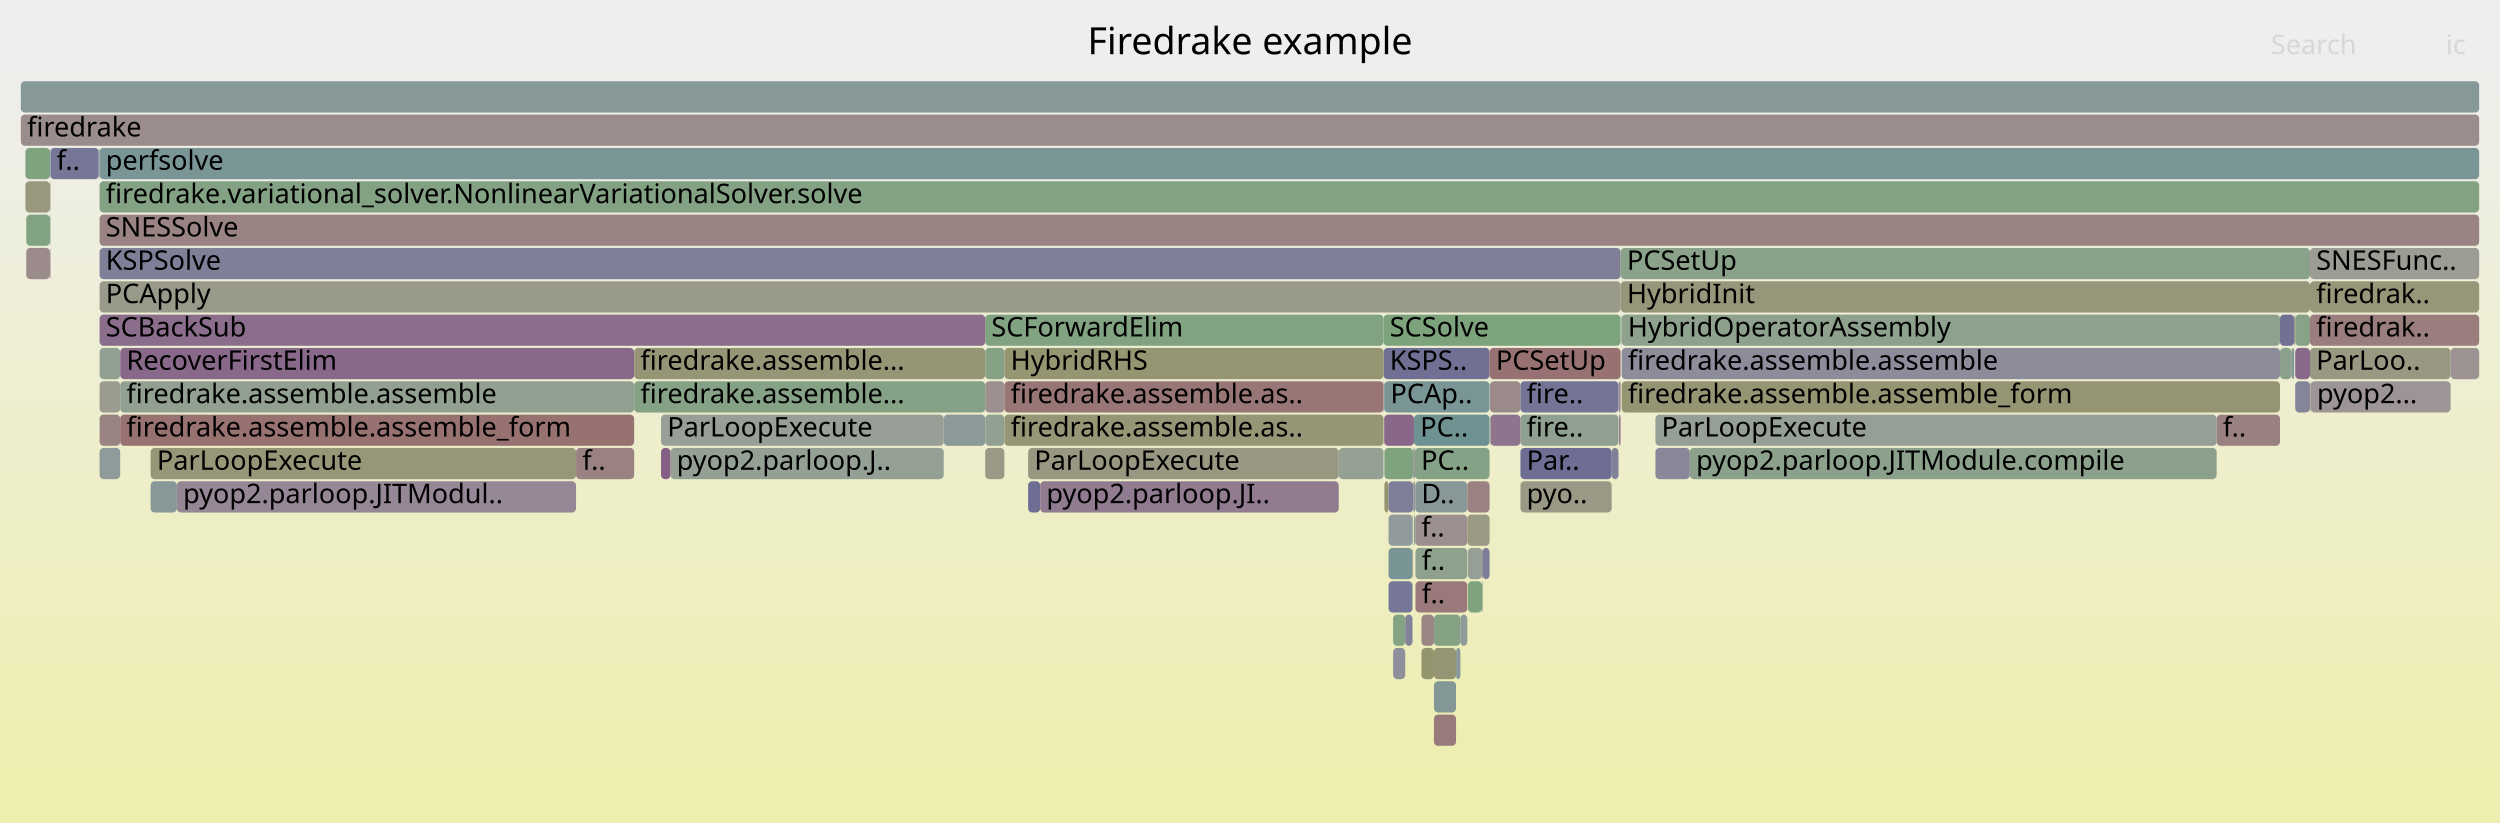
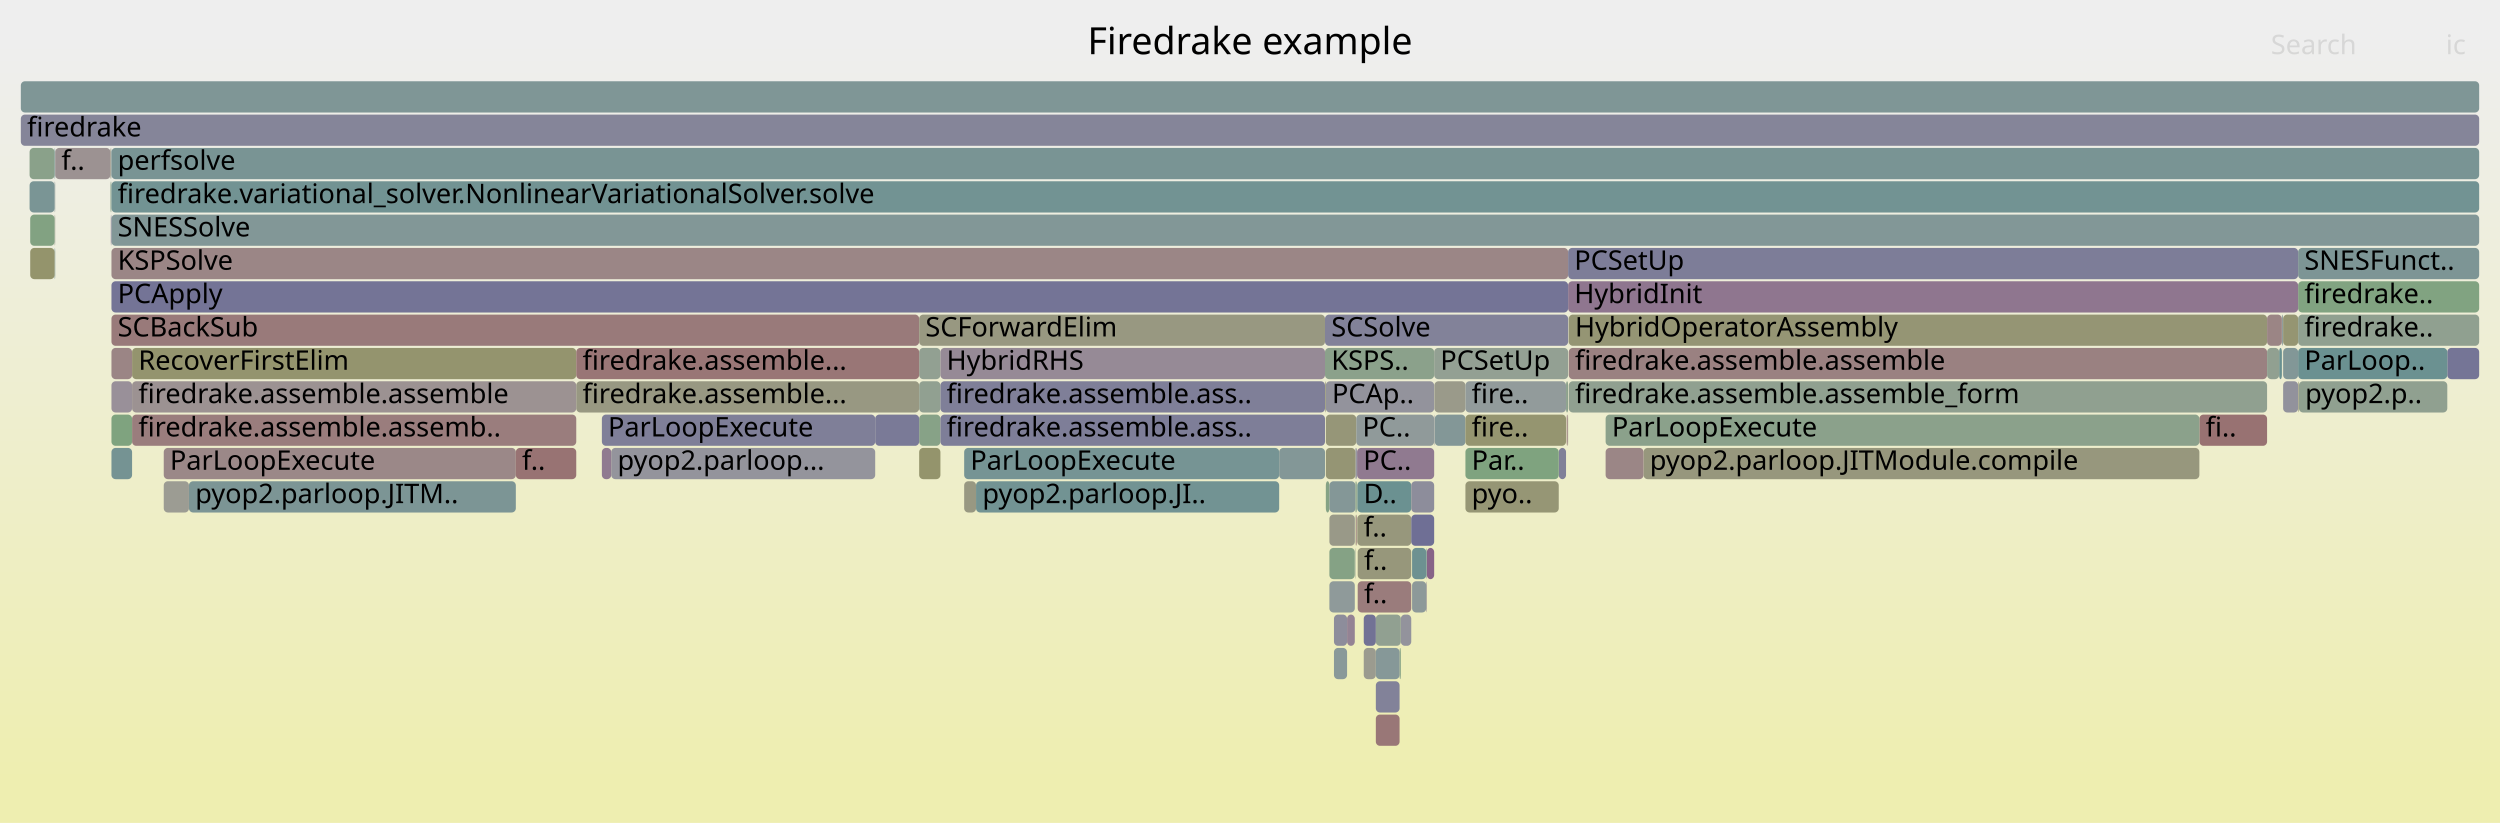
<svg xmlns="http://www.w3.org/2000/svg" version="1.1" width="1200" height="395" viewBox="0 0 1200 395">
  <defs>
    <linearGradient id="background" y1="0" y2="1" x1="0" x2="0">
      <stop stop-color="#eeeeee" offset="5%" />
      <stop stop-color="#eeeeb0" offset="95%" />
    </linearGradient>
  </defs>
  <style type="text/css">
	text { font-family:Verdana; font-size:13px; fill:rgb(0,0,0); }
	#search, #ignorecase { opacity:0.1; cursor:pointer; }
	#search:hover, #search.show, #ignorecase:hover, #ignorecase.show { opacity:1; }
	#subtitle { text-anchor:middle; font-color:rgb(160,160,160); }
	#title { text-anchor:middle; font-size:18px}
	#unzoom { cursor:pointer; }
	#frames &gt; *:hover { stroke:black; stroke-width:0.5; cursor:pointer; }
	.hide { display:none; }
	.parent { opacity:0.5; }
</style>
  <rect x="0.0" y="0" width="1200.0" height="395.0" fill="url(#background)" />
  <text id="title" x="600.00" y="26">Firedrake example</text>
  <text id="details" x="10.00" y="377"> </text>
  <text id="unzoom" x="10.00" y="26" class="hide">Reset Zoom</text>
  <text id="search" x="1090.00" y="26">Search</text>
  <text id="ignorecase" x="1174.00" y="26">ic</text>
  <text id="matched" x="1090.00" y="377"> </text>
  <g id="frames">
    <g>
-       <rect x="715.2" y="183" width="14.6" height="15.0" fill="rgb(155.38,137.913,137.913)" rx="2" ry="2" />
-       <text x="718.22" y="193.5" />
-     </g>
-     <g>
-       <rect x="682.3" y="295" width="6.0" height="15.0" fill="rgb(154.754,133.116,133.116)" rx="2" ry="2" />
-       <text x="685.28" y="305.5" />
-     </g>
-     <g>
-       <rect x="1108.9" y="183" width="0.2" height="15.0" fill="rgb(147.974,147.974,156.059)" rx="2" ry="2" />
-       <text x="1111.94" y="193.5" />
-     </g>
-     <g>
-       <rect x="1101.7" y="183" width="7.1" height="15.0" fill="rgb(132.637,132.637,153.091)" rx="2" ry="2" />
-       <text x="1104.66" y="193.5" />
-     </g>
-     <g>
-       <rect x="778.2" y="151" width="0.2" height="15.0" fill="rgb(124.305,149.264,149.264)" rx="2" ry="2" />
-       <text x="781.23" y="161.5" />
-     </g>
-     <g>
-       <rect x="811.1" y="215" width="252.9" height="15.0" fill="rgb(140.437,160.859,140.437)" rx="2" ry="2" />
-       <text x="814.13" y="225.5">pyop2.parloop.JITModule.compile</text>
-     </g>
-     <g>
-       <rect x="664.1" y="167" width="50.9" height="15.0" fill="rgb(112.039,112.039,149.104)" rx="2" ry="2" />
-       <text x="667.08" y="177.5">KSPS..</text>
-     </g>
-     <g>
-       <rect x="317.3" y="199" width="135.7" height="15.0" fill="rgb(150.53,159.216,150.53)" rx="2" ry="2" />
-       <text x="320.30" y="209.5">ParLoopExecute</text>
-     </g>
-     <g>
-       <rect x="778.4" y="167" width="316.0" height="15.0" fill="rgb(139.579,139.579,154.435)" rx="2" ry="2" />
-       <text x="781.36" y="177.5">firedrake.assemble.assemble</text>
-     </g>
-     <g>
-       <rect x="472.9" y="151" width="191.2" height="15.0" fill="rgb(129.241,162.682,129.241)" rx="2" ry="2" />
-       <text x="475.85" y="161.5">SCForwardElim</text>
-     </g>
-     <g>
-       <rect x="678.7" y="247" width="0.4" height="15.0" fill="rgb(107.074,144.797,144.797)" rx="2" ry="2" />
-       <text x="681.69" y="257.5" />
-     </g>
-     <g>
-       <rect x="777.9" y="135" width="330.9" height="15.0" fill="rgb(150.498,150.498,121.645)" rx="2" ry="2" />
-       <text x="780.94" y="145.5">HybridInit</text>
-     </g>
-     <g>
-       <rect x="715.0" y="167" width="62.9" height="15.0" fill="rgb(152.199,113.529,113.529)" rx="2" ry="2" />
-       <text x="718.04" y="177.5">PCSetUp</text>
-     </g>
-     <g>
-       <rect x="47.8" y="135" width="730.1" height="15.0" fill="rgb(154.088,154.088,139.043)" rx="2" ry="2" />
-       <text x="50.76" y="145.5">PCApply</text>
-     </g>
-     <g>
-       <rect x="482.1" y="167" width="182.0" height="15.0" fill="rgb(148.709,148.709,112.974)" rx="2" ry="2" />
-       <text x="485.11" y="177.5">HybridRHS</text>
-     </g>
-     <g>
-       <rect x="321.8" y="215" width="131.2" height="15.0" fill="rgb(148.614,159.528,148.614)" rx="2" ry="2" />
-       <text x="324.80" y="225.5">pyop2.parloop.J..</text>
-     </g>
-     <g>
-       <rect x="729.8" y="183" width="47.1" height="15.0" fill="rgb(115.505,115.505,149.775)" rx="2" ry="2" />
-       <text x="732.76" y="193.5">fire..</text>
-     </g>
-     <g>
-       <rect x="688.3" y="327" width="10.6" height="15.0" fill="rgb(131.775,151.201,151.201)" rx="2" ry="2" />
-       <text x="691.27" y="337.5" />
-     </g>
-     <g>
-       <rect x="794.6" y="199" width="269.4" height="15.0" fill="rgb(149.141,159.442,149.141)" rx="2" ry="2" />
-       <text x="797.55" y="209.5">ParLoopExecute</text>
-     </g>
-     <g>
-       <rect x="493.5" y="215" width="149.1" height="15.0" fill="rgb(152.151,152.151,129.656)" rx="2" ry="2" />
-       <text x="496.48" y="225.5">ParLoopExecute</text>
-     </g>
-     <g>
-       <rect x="12.6" y="103" width="11.4" height="15.0" fill="rgb(129.782,162.594,129.782)" rx="2" ry="2" />
-       <text x="15.56" y="113.5" />
-     </g>
-     <g>
-       <rect x="10.0" y="39" width="1180.0" height="15.0" fill="rgb(133.808,151.728,151.728)" rx="2" ry="2" />
+       <rect x="53.5" y="119" width="699.2" height="15.0" fill="rgb(154.871,134.008,134.008)" rx="2" ry="2" />
+       <text x="56.48" y="129.5">KSPSolve</text>
+     </g>
+     <g>
+       <rect x="1095.3" y="167" width="0.1" height="15.0" fill="rgb(147.807,159.659,147.807)" rx="2" ry="2" />
+       <text x="1098.26" y="177.5" />
+     </g>
+     <g>
+       <rect x="672.4" y="295" width="5.0" height="15.0" fill="rgb(146.971,146.971,155.865)" rx="2" ry="2" />
+       <text x="675.44" y="305.5" />
+     </g>
+     <g>
+       <rect x="1055.7" y="199" width="32.5" height="15.0" fill="rgb(152.276,114.118,114.118)" rx="2" ry="2" />
+       <text x="1058.72" y="209.5">fi..</text>
+     </g>
+     <g>
+       <rect x="26.2" y="103" width="0.3" height="15.0" fill="rgb(154.417,154.417,140.634)" rx="2" ry="2" />
+       <text x="29.24" y="113.5" />
+     </g>
+     <g>
+       <rect x="63.4" y="167" width="213.2" height="15.0" fill="rgb(148.08,148.08,109.928)" rx="2" ry="2" />
+       <text x="66.43" y="177.5">RecoverFirstElim</text>
+     </g>
+     <g>
+       <rect x="650.6" y="215" width="0.4" height="15.0" fill="rgb(138.062,138.062,154.141)" rx="2" ry="2" />
+       <text x="653.63" y="225.5" />
+     </g>
+     <g>
+       <rect x="752.9" y="151" width="0.1" height="15.0" fill="rgb(149.421,149.421,116.425)" rx="2" ry="2" />
+       <text x="755.86" y="161.5" />
+     </g>
+     <g>
+       <rect x="53.3" y="87" width="0.2" height="15.0" fill="rgb(138.58,161.161,138.58)" rx="2" ry="2" />
+       <text x="56.33" y="97.5" />
+     </g>
+     <g>
+       <rect x="636.4" y="231" width="1.7" height="15.0" fill="rgb(132.537,162.145,132.537)" rx="2" ry="2" />
+       <text x="639.35" y="241.5" />
+     </g>
+     <g>
+       <rect x="671.8" y="311" width="0.6" height="15.0" fill="rgb(134.487,161.828,134.487)" rx="2" ry="2" />
+       <text x="674.78" y="321.5" />
+     </g>
+     <g>
+       <rect x="770.7" y="199" width="285.0" height="15.0" fill="rgb(138.682,161.145,138.682)" rx="2" ry="2" />
+       <text x="773.70" y="209.5">ParLoopExecute</text>
+     </g>
+     <g>
+       <rect x="638.1" y="247" width="12.2" height="15.0" fill="rgb(153.487,153.487,136.128)" rx="2" ry="2" />
+       <text x="641.12" y="257.5" />
+     </g>
+     <g>
+       <rect x="636.4" y="215" width="14.2" height="15.0" fill="rgb(149.307,149.307,115.874)" rx="2" ry="2" />
+       <text x="639.35" y="225.5" />
+     </g>
+     <g>
+       <rect x="63.4" y="199" width="213.2" height="15.0" fill="rgb(153.758,125.476,125.476)" rx="2" ry="2" />
+       <text x="66.43" y="209.5">firedrake.assemble.assemb..</text>
+     </g>
+     <g>
+       <rect x="753.0" y="167" width="335.2" height="15.0" fill="rgb(154.163,128.586,128.586)" rx="2" ry="2" />
+       <text x="755.99" y="177.5">firedrake.assemble.assemble</text>
+     </g>
+     <g>
+       <rect x="651.7" y="279" width="25.7" height="15.0" fill="rgb(153.596,124.237,124.237)" rx="2" ry="2" />
+       <text x="654.73" y="289.5">f..</text>
+     </g>
+     <g>
+       <rect x="1103.1" y="135" width="86.9" height="15.0" fill="rgb(129.002,162.721,129.002)" rx="2" ry="2" />
+       <text x="1106.10" y="145.5">firedrake..</text>
+     </g>
+     <g>
+       <rect x="654.6" y="311" width="5.8" height="15.0" fill="rgb(154.999,154.999,143.456)" rx="2" ry="2" />
+       <text x="657.65" y="321.5" />
+     </g>
+     <g>
+       <rect x="688.5" y="199" width="0.2" height="15.0" fill="rgb(136.311,136.311,153.802)" rx="2" ry="2" />
+       <text x="691.55" y="209.5" />
+     </g>
+     <g>
+       <rect x="748.2" y="215" width="3.5" height="15.0" fill="rgb(128.013,128.013,152.196)" rx="2" ry="2" />
+       <text x="751.24" y="225.5" />
+     </g>
+     <g>
+       <rect x="53.5" y="167" width="9.9" height="15.0" fill="rgb(154.74,133.008,133.008)" rx="2" ry="2" />
+       <text x="56.48" y="177.5" />
+     </g>
+     <g>
+       <rect x="688.5" y="183" width="14.9" height="15.0" fill="rgb(153.826,153.826,137.771)" rx="2" ry="2" />
+       <text x="691.55" y="193.5" />
+     </g>
+     <g>
+       <rect x="78.6" y="215" width="169.0" height="15.0" fill="rgb(155.146,136.122,136.122)" rx="2" ry="2" />
+       <text x="81.57" y="225.5">ParLoopExecute</text>
+     </g>
+     <g>
+       <rect x="53.5" y="103" width="1136.5" height="15.0" fill="rgb(129.688,150.66,150.66)" rx="2" ry="2" />
+       <text x="56.48" y="113.5">SNESSolve</text>
+     </g>
+     <g>
+       <rect x="660.4" y="327" width="11.4" height="15.0" fill="rgb(129.613,129.613,152.506)" rx="2" ry="2" />
+       <text x="663.44" y="337.5" />
+     </g>
+     <g>
+       <rect x="53.0" y="71" width="0.3" height="15.0" fill="rgb(150.638,150.638,122.322)" rx="2" ry="2" />
+       <text x="56.03" y="81.5" />
+     </g>
+     <g>
+       <rect x="1095.4" y="151" width="0.5" height="15.0" fill="rgb(136.56,152.442,152.442)" rx="2" ry="2" />
+       <text x="1098.38" y="161.5" />
+     </g>
+     <g>
+       <rect x="751.7" y="183" width="1.0" height="15.0" fill="rgb(140.343,160.874,140.343)" rx="2" ry="2" />
+       <text x="754.67" y="193.5" />
+     </g>
+     <g>
+       <rect x="651.4" y="215" width="37.0" height="15.0" fill="rgb(144.07,122.304,144.07)" rx="2" ry="2" />
+       <text x="654.38" y="225.5">PC..</text>
+     </g>
+     <g>
+       <rect x="10.0" y="55" width="1180.0" height="15.0" fill="rgb(132.749,132.749,153.113)" rx="2" ry="2" />
+       <text x="13.00" y="65.5">firedrake</text>
+     </g>
+     <g>
+       <rect x="1174.7" y="167" width="15.3" height="15.0" fill="rgb(117.462,117.462,150.154)" rx="2" ry="2" />
+       <text x="1177.70" y="177.5" />
+     </g>
+     <g>
+       <rect x="636.4" y="199" width="14.6" height="15.0" fill="rgb(150.248,150.248,120.434)" rx="2" ry="2" />
+       <text x="639.35" y="209.5" />
+     </g>
+     <g>
+       <rect x="1103.1" y="183" width="0.2" height="15.0" fill="rgb(148.801,148.801,113.419)" rx="2" ry="2" />
+       <text x="1106.10" y="193.5" />
+     </g>
+     <g>
+       <rect x="660.4" y="311" width="11.4" height="15.0" fill="rgb(134.455,151.896,151.896)" rx="2" ry="2" />
+       <text x="663.44" y="321.5" />
+     </g>
+     <g>
+       <rect x="1103.5" y="183" width="71.2" height="15.0" fill="rgb(143.564,160.35,143.564)" rx="2" ry="2" />
+       <text x="1106.46" y="193.5">pyop2.p..</text>
+     </g>
+     <g>
+       <rect x="788.9" y="215" width="266.8" height="15.0" fill="rgb(151.218,151.218,125.133)" rx="2" ry="2" />
+       <text x="791.89" y="225.5">pyop2.parloop.JITModule.compile</text>
+     </g>
+     <g>
+       <rect x="26.2" y="119" width="0.3" height="15.0" fill="rgb(111.853,146.036,146.036)" rx="2" ry="2" />
+       <text x="29.24" y="129.5" />
+     </g>
+     <g>
+       <rect x="753.0" y="151" width="335.2" height="15.0" fill="rgb(149.332,149.332,115.992)" rx="2" ry="2" />
+       <text x="755.99" y="161.5">HybridOperatorAssembly</text>
+     </g>
+     <g>
+       <rect x="684.9" y="263" width="3.5" height="15.0" fill="rgb(135.095,99.307,135.095)" rx="2" ry="2" />
+       <text x="687.86" y="273.5" />
+     </g>
+     <g>
+       <rect x="636.4" y="183" width="52.0" height="15.0" fill="rgb(146.862,146.862,155.844)" rx="2" ry="2" />
+       <text x="639.35" y="193.5">PCAp..</text>
+     </g>
+     <g>
+       <rect x="90.7" y="231" width="156.9" height="15.0" fill="rgb(124.096,149.21,149.21)" rx="2" ry="2" />
+       <text x="93.71" y="241.5">pyop2.parloop.JITM..</text>
+     </g>
+     <g>
+       <rect x="753.0" y="183" width="335.2" height="15.0" fill="rgb(143.796,160.312,143.796)" rx="2" ry="2" />
+       <text x="755.99" y="193.5">firedrake.assemble.assemble_form</text>
+     </g>
+     <g>
+       <rect x="684.6" y="279" width="0.3" height="15.0" fill="rgb(151.314,140.866,151.314)" rx="2" ry="2" />
+       <text x="687.56" y="289.5" />
+     </g>
+     <g>
+       <rect x="53.3" y="71" width="0.2" height="15.0" fill="rgb(145.768,154.829,154.829)" rx="2" ry="2" />
+       <text x="56.33" y="81.5" />
+     </g>
+     <g>
+       <rect x="53.5" y="87" width="1136.5" height="15.0" fill="rgb(113.728,146.522,146.522)" rx="2" ry="2" />
+       <text x="56.48" y="97.5">firedrake.variational_solver.NonlinearVariationalSolver.solve</text>
+     </g>
+     <g>
+       <rect x="441.2" y="167" width="10.2" height="15.0" fill="rgb(145.88,159.973,145.88)" rx="2" ry="2" />
+       <text x="444.20" y="177.5" />
+     </g>
+     <g>
+       <rect x="462.8" y="231" width="5.7" height="15.0" fill="rgb(152.267,152.267,130.215)" rx="2" ry="2" />
+       <text x="465.77" y="241.5" />
+     </g>
+     <g>
+       <rect x="770.7" y="215" width="18.2" height="15.0" fill="rgb(154.893,134.181,134.181)" rx="2" ry="2" />
+       <text x="773.70" y="225.5" />
+     </g>
+     <g>
+       <rect x="1094.0" y="167" width="1.3" height="15.0" fill="rgb(104.995,144.258,144.258)" rx="2" ry="2" />
+       <text x="1096.96" y="177.5" />
+     </g>
+     <g>
+       <rect x="651.0" y="247" width="0.4" height="15.0" fill="rgb(153.845,126.143,126.143)" rx="2" ry="2" />
+       <text x="653.98" y="257.5" />
+     </g>
+     <g>
+       <rect x="293.4" y="215" width="126.7" height="15.0" fill="rgb(147.832,147.832,156.032)" rx="2" ry="2" />
+       <text x="296.40" y="225.5">pyop2.parloop...</text>
+     </g>
+     <g>
+       <rect x="684.6" y="263" width="0.3" height="15.0" fill="rgb(122.856,148.888,148.888)" rx="2" ry="2" />
+       <text x="687.56" y="273.5" />
+     </g>
+     <g>
+       <rect x="688.7" y="199" width="14.7" height="15.0" fill="rgb(131.197,151.051,151.051)" rx="2" ry="2" />
+       <text x="691.74" y="209.5" />
+     </g>
+     <g>
+       <rect x="276.6" y="183" width="164.6" height="15.0" fill="rgb(152.299,152.299,130.374)" rx="2" ry="2" />
+       <text x="279.63" y="193.5">firedrake.assemble...</text>
+     </g>
+     <g>
+       <rect x="1103.3" y="183" width="0.2" height="15.0" fill="rgb(149.305,149.305,115.861)" rx="2" ry="2" />
+       <text x="1106.26" y="193.5" />
+     </g>
+     <g>
+       <rect x="53.5" y="151" width="387.7" height="15.0" fill="rgb(153.318,122.106,122.106)" rx="2" ry="2" />
+       <text x="56.48" y="161.5">SCBackSub</text>
+     </g>
+     <g>
+       <rect x="660.4" y="295" width="12.0" height="15.0" fill="rgb(144.74,160.159,144.74)" rx="2" ry="2" />
+       <text x="663.44" y="305.5" />
+     </g>
+     <g>
+       <rect x="1103.1" y="119" width="86.9" height="15.0" fill="rgb(125.064,149.461,149.461)" rx="2" ry="2" />
+       <text x="1106.10" y="129.5">SNESFunct..</text>
+     </g>
+     <g>
+       <rect x="636.0" y="151" width="116.7" height="15.0" fill="rgb(130.337,130.337,152.646)" rx="2" ry="2" />
+       <text x="639.04" y="161.5">SCSolve</text>
+     </g>
+     <g>
+       <rect x="703.4" y="199" width="48.3" height="15.0" fill="rgb(148.576,148.576,112.328)" rx="2" ry="2" />
+       <text x="706.38" y="209.5">fire..</text>
+     </g>
+     <g>
+       <rect x="53.3" y="103" width="0.2" height="15.0" fill="rgb(130.381,130.381,152.654)" rx="2" ry="2" />
+       <text x="56.33" y="113.5" />
+     </g>
+     <g>
+       <rect x="640.3" y="295" width="6.3" height="15.0" fill="rgb(141.15,141.15,154.739)" rx="2" ry="2" />
+       <text x="643.33" y="305.5" />
+     </g>
+     <g>
+       <rect x="53.2" y="87" width="0.1" height="15.0" fill="rgb(128.349,162.827,128.349)" rx="2" ry="2" />
+       <text x="56.19" y="97.5" />
+     </g>
+     <g>
+       <rect x="10.0" y="39" width="1180.0" height="15.0" fill="rgb(126.949,149.95,149.95)" rx="2" ry="2" />
      <text x="13.00" y="49.5" />
    </g>
    <g>
-       <rect x="678.3" y="215" width="0.4" height="15.0" fill="rgb(152.988,152.988,133.709)" rx="2" ry="2" />
-       <text x="681.32" y="225.5" />
-     </g>
-     <g>
-       <rect x="1108.8" y="151" width="81.2" height="15.0" fill="rgb(153.676,124.846,124.846)" rx="2" ry="2" />
-       <text x="1111.78" y="161.5">firedrak..</text>
-     </g>
-     <g>
-       <rect x="678.7" y="215" width="0.4" height="15.0" fill="rgb(127.076,127.076,152.015)" rx="2" ry="2" />
-       <text x="681.69" y="225.5" />
-     </g>
-     <g>
-       <rect x="47.8" y="183" width="9.9" height="15.0" fill="rgb(155.143,155.143,144.156)" rx="2" ry="2" />
-       <text x="50.76" y="193.5" />
-     </g>
-     <g>
-       <rect x="794.6" y="215" width="16.5" height="15.0" fill="rgb(136.266,136.266,153.793)" rx="2" ry="2" />
-       <text x="797.55" y="225.5" />
-     </g>
-     <g>
-       <rect x="1108.8" y="135" width="81.2" height="15.0" fill="rgb(150.098,150.098,119.708)" rx="2" ry="2" />
-       <text x="1111.78" y="145.5">firedrak..</text>
-     </g>
-     <g>
-       <rect x="24.2" y="71" width="23.2" height="15.0" fill="rgb(117.765,117.765,150.213)" rx="2" ry="2" />
-       <text x="27.17" y="81.5">f..</text>
-     </g>
-     <g>
-       <rect x="668.7" y="311" width="5.8" height="15.0" fill="rgb(142.98,142.98,155.093)" rx="2" ry="2" />
-       <text x="671.67" y="321.5" />
-     </g>
-     <g>
-       <rect x="72.3" y="215" width="204.2" height="15.0" fill="rgb(150.102,150.102,119.724)" rx="2" ry="2" />
-       <text x="75.31" y="225.5">ParLoopExecute</text>
-     </g>
-     <g>
-       <rect x="47.8" y="151" width="425.1" height="15.0" fill="rgb(139.418,110.384,139.418)" rx="2" ry="2" />
-       <text x="50.76" y="161.5">SCBackSub</text>
-     </g>
-     <g>
-       <rect x="666.5" y="263" width="11.5" height="15.0" fill="rgb(119.893,148.12,148.12)" rx="2" ry="2" />
-       <text x="669.46" y="273.5" />
-     </g>
-     <g>
-       <rect x="679.3" y="231" width="25.0" height="15.0" fill="rgb(136.264,152.365,152.365)" rx="2" ry="2" />
-       <text x="682.25" y="241.5">D..</text>
-     </g>
-     <g>
-       <rect x="678.1" y="247" width="0.2" height="15.0" fill="rgb(152.659,152.659,132.115)" rx="2" ry="2" />
-       <text x="681.09" y="257.5" />
-     </g>
-     <g>
-       <rect x="664.4" y="199" width="14.3" height="15.0" fill="rgb(136.661,103.319,136.661)" rx="2" ry="2" />
-       <text x="667.42" y="209.5" />
-     </g>
-     <g>
-       <rect x="47.8" y="103" width="1142.2" height="15.0" fill="rgb(154.464,130.888,130.888)" rx="2" ry="2" />
-       <text x="50.76" y="113.5">SNESSolve</text>
-     </g>
-     <g>
-       <rect x="711.4" y="263" width="0.3" height="15.0" fill="rgb(134.806,98.565,134.806)" rx="2" ry="2" />
-       <text x="714.42" y="273.5" />
-     </g>
-     <g>
-       <rect x="12.2" y="71" width="11.8" height="15.0" fill="rgb(126.849,163.071,126.849)" rx="2" ry="2" />
-       <text x="15.22" y="81.5" />
-     </g>
-     <g>
-       <rect x="688.3" y="343" width="10.6" height="15.0" fill="rgb(153.28,121.812,121.812)" rx="2" ry="2" />
-       <text x="691.27" y="353.5" />
-     </g>
-     <g>
-       <rect x="24.0" y="103" width="0.2" height="15.0" fill="rgb(125.249,163.332,125.249)" rx="2" ry="2" />
-       <text x="27.01" y="113.5" />
-     </g>
-     <g>
-       <rect x="666.5" y="247" width="11.5" height="15.0" fill="rgb(146.293,154.965,154.965)" rx="2" ry="2" />
-       <text x="669.46" y="257.5" />
-     </g>
-     <g>
-       <rect x="704.6" y="279" width="6.8" height="15.0" fill="rgb(125.693,163.259,125.693)" rx="2" ry="2" />
-       <text x="707.59" y="289.5" />
-     </g>
-     <g>
-       <rect x="472.9" y="183" width="9.2" height="15.0" fill="rgb(156.109,143.499,143.499)" rx="2" ry="2" />
-       <text x="475.85" y="193.5" />
-     </g>
-     <g>
-       <rect x="664.1" y="151" width="113.8" height="15.0" fill="rgb(125.269,163.328,125.269)" rx="2" ry="2" />
-       <text x="667.08" y="161.5">SCSolve</text>
-     </g>
-     <g>
-       <rect x="493.5" y="231" width="5.8" height="15.0" fill="rgb(109.761,109.761,148.663)" rx="2" ry="2" />
-       <text x="496.48" y="241.5" />
-     </g>
-     <g>
-       <rect x="304.4" y="183" width="168.5" height="15.0" fill="rgb(134.202,161.874,134.202)" rx="2" ry="2" />
-       <text x="307.41" y="193.5">firedrake.assemble...</text>
-     </g>
-     <g>
-       <rect x="317.3" y="215" width="4.5" height="15.0" fill="rgb(133.388,94.932,133.388)" rx="2" ry="2" />
-       <text x="320.30" y="225.5" />
-     </g>
-     <g>
-       <rect x="664.5" y="231" width="2.0" height="15.0" fill="rgb(148.375,148.375,111.357)" rx="2" ry="2" />
-       <text x="667.54" y="241.5" />
-     </g>
-     <g>
-       <rect x="1108.8" y="119" width="81.2" height="15.0" fill="rgb(155.879,155.879,147.721)" rx="2" ry="2" />
-       <text x="1111.78" y="129.5">SNESFunc..</text>
-     </g>
-     <g>
-       <rect x="1109.1" y="183" width="67.2" height="15.0" fill="rgb(156.777,148.625,148.625)" rx="2" ry="2" />
-       <text x="1112.14" y="193.5">pyop2...</text>
-     </g>
-     <g>
-       <rect x="729.8" y="199" width="47.1" height="15.0" fill="rgb(144.044,160.272,144.044)" rx="2" ry="2" />
-       <text x="732.76" y="209.5">fire..</text>
-     </g>
-     <g>
-       <rect x="715.4" y="199" width="14.4" height="15.0" fill="rgb(142.064,117.163,142.064)" rx="2" ry="2" />
-       <text x="718.41" y="209.5" />
-     </g>
-     <g>
-       <rect x="472.9" y="167" width="9.2" height="15.0" fill="rgb(132.944,162.079,132.944)" rx="2" ry="2" />
-       <text x="475.85" y="177.5" />
-     </g>
-     <g>
-       <rect x="47.8" y="87" width="1142.2" height="15.0" fill="rgb(130.792,162.429,130.792)" rx="2" ry="2" />
-       <text x="50.76" y="97.5">firedrake.variational_solver.NonlinearVariationalSolver.solve</text>
-     </g>
-     <g>
-       <rect x="678.1" y="263" width="0.2" height="15.0" fill="rgb(154.302,129.647,129.647)" rx="2" ry="2" />
-       <text x="681.09" y="273.5" />
-     </g>
-     <g>
-       <rect x="776.9" y="183" width="1.0" height="15.0" fill="rgb(151.156,140.462,151.156)" rx="2" ry="2" />
-       <text x="779.91" y="193.5" />
-     </g>
-     <g>
-       <rect x="688.3" y="311" width="10.6" height="15.0" fill="rgb(149.235,149.235,115.522)" rx="2" ry="2" />
-       <text x="691.27" y="321.5" />
-     </g>
-     <g>
-       <rect x="1064.0" y="199" width="30.4" height="15.0" fill="rgb(154.229,129.089,129.089)" rx="2" ry="2" />
-       <text x="1066.97" y="209.5">f..</text>
-     </g>
-     <g>
-       <rect x="482.1" y="199" width="182.0" height="15.0" fill="rgb(149.827,149.827,118.395)" rx="2" ry="2" />
-       <text x="485.11" y="209.5">firedrake.assemble.as..</text>
-     </g>
-     <g>
-       <rect x="276.5" y="215" width="27.9" height="15.0" fill="rgb(154.401,130.41,130.41)" rx="2" ry="2" />
-       <text x="279.51" y="225.5">f..</text>
-     </g>
-     <g>
-       <rect x="24.0" y="71" width="0.2" height="15.0" fill="rgb(144.85,154.591,154.591)" rx="2" ry="2" />
-       <text x="27.01" y="81.5" />
-     </g>
-     <g>
-       <rect x="12.6" y="119" width="11.4" height="15.0" fill="rgb(155.534,139.096,139.096)" rx="2" ry="2" />
-       <text x="15.56" y="129.5" />
-     </g>
-     <g>
-       <rect x="679.4" y="263" width="24.9" height="15.0" fill="rgb(141.217,160.732,141.217)" rx="2" ry="2" />
-       <text x="682.44" y="273.5">f..</text>
-     </g>
-     <g>
-       <rect x="698.9" y="311" width="2.1" height="15.0" fill="rgb(137.312,152.637,152.637)" rx="2" ry="2" />
-       <text x="701.90" y="321.5" />
-     </g>
-     <g>
-       <rect x="704.3" y="231" width="10.7" height="15.0" fill="rgb(154.351,130.024,130.024)" rx="2" ry="2" />
-       <text x="707.29" y="241.5" />
-     </g>
-     <g>
-       <rect x="666.5" y="279" width="11.5" height="15.0" fill="rgb(118.331,118.331,150.322)" rx="2" ry="2" />
-       <text x="669.46" y="289.5" />
-     </g>
-     <g>
-       <rect x="679.1" y="215" width="35.9" height="15.0" fill="rgb(133.887,161.925,133.887)" rx="2" ry="2" />
-       <text x="682.11" y="225.5">PC..</text>
-     </g>
-     <g>
-       <rect x="47.8" y="71" width="1142.2" height="15.0" fill="rgb(122.214,148.722,148.722)" rx="2" ry="2" />
-       <text x="50.76" y="81.5">perfsolve</text>
-     </g>
-     <g>
-       <rect x="1101.2" y="151" width="0.5" height="15.0" fill="rgb(150.879,150.879,123.488)" rx="2" ry="2" />
-       <text x="1104.18" y="161.5" />
-     </g>
-     <g>
-       <rect x="482.1" y="183" width="182.0" height="15.0" fill="rgb(152.826,118.334,118.334)" rx="2" ry="2" />
-       <text x="485.11" y="193.5">firedrake.assemble.as..</text>
-     </g>
-     <g>
-       <rect x="1094.4" y="151" width="6.8" height="15.0" fill="rgb(112.705,112.705,149.233)" rx="2" ry="2" />
-       <text x="1097.41" y="161.5" />
-     </g>
-     <g>
-       <rect x="664.1" y="183" width="0.3" height="15.0" fill="rgb(156.1,143.431,143.431)" rx="2" ry="2" />
-       <text x="667.08" y="193.5" />
-     </g>
-     <g>
-       <rect x="678.0" y="247" width="0.1" height="15.0" fill="rgb(136.755,152.492,152.492)" rx="2" ry="2" />
-       <text x="680.95" y="257.5" />
-     </g>
-     <g>
-       <rect x="57.7" y="183" width="246.7" height="15.0" fill="rgb(144.802,160.149,144.802)" rx="2" ry="2" />
-       <text x="60.69" y="193.5">firedrake.assemble.assemble</text>
-     </g>
-     <g>
-       <rect x="24.0" y="87" width="0.2" height="15.0" fill="rgb(149.625,149.625,117.412)" rx="2" ry="2" />
-       <text x="27.01" y="97.5" />
-     </g>
-     <g>
-       <rect x="778.4" y="183" width="316.0" height="15.0" fill="rgb(149.339,149.339,116.028)" rx="2" ry="2" />
-       <text x="781.36" y="193.5">firedrake.assemble.assemble_form</text>
-     </g>
-     <g>
-       <rect x="1101.7" y="151" width="7.1" height="15.0" fill="rgb(135.683,161.633,135.683)" rx="2" ry="2" />
-       <text x="1104.66" y="161.5" />
-     </g>
-     <g>
-       <rect x="47.8" y="119" width="730.1" height="15.0" fill="rgb(126.744,126.744,151.95)" rx="2" ry="2" />
-       <text x="50.76" y="129.5">KSPSolve</text>
-     </g>
-     <g>
-       <rect x="47.8" y="199" width="9.9" height="15.0" fill="rgb(154.416,130.521,130.521)" rx="2" ry="2" />
-       <text x="50.76" y="209.5" />
-     </g>
-     <g>
-       <rect x="1108.8" y="183" width="0.1" height="15.0" fill="rgb(151.88,151.88,128.34)" rx="2" ry="2" />
-       <text x="1111.78" y="193.5" />
-     </g>
-     <g>
-       <rect x="47.8" y="167" width="9.9" height="15.0" fill="rgb(144.827,160.144,144.827)" rx="2" ry="2" />
-       <text x="50.76" y="177.5" />
-     </g>
-     <g>
-       <rect x="678.7" y="199" width="36.3" height="15.0" fill="rgb(109.953,145.543,145.543)" rx="2" ry="2" />
-       <text x="681.69" y="209.5">PC..</text>
-     </g>
-     <g>
-       <rect x="729.8" y="231" width="43.8" height="15.0" fill="rgb(152.929,152.929,133.426)" rx="2" ry="2" />
-       <text x="732.76" y="241.5">pyo..</text>
-     </g>
-     <g>
-       <rect x="72.3" y="231" width="12.6" height="15.0" fill="rgb(134.225,151.836,151.836)" rx="2" ry="2" />
-       <text x="75.31" y="241.5" />
-     </g>
-     <g>
-       <rect x="57.7" y="199" width="246.7" height="15.0" fill="rgb(152.16,113.228,113.228)" rx="2" ry="2" />
-       <text x="60.69" y="209.5">firedrake.assemble.assemble_form</text>
-     </g>
-     <g>
-       <rect x="1176.3" y="167" width="13.7" height="15.0" fill="rgb(156.534,146.759,146.759)" rx="2" ry="2" />
-       <text x="1179.30" y="177.5" />
-     </g>
-     <g>
-       <rect x="499.3" y="231" width="143.3" height="15.0" fill="rgb(144.28,122.843,144.28)" rx="2" ry="2" />
-       <text x="502.26" y="241.5">pyop2.parloop.JI..</text>
-     </g>
-     <g>
-       <rect x="642.6" y="215" width="21.5" height="15.0" fill="rgb(148.146,159.604,148.146)" rx="2" ry="2" />
-       <text x="645.61" y="225.5" />
-     </g>
-     <g>
-       <rect x="715.2" y="199" width="0.2" height="15.0" fill="rgb(155.221,155.221,144.531)" rx="2" ry="2" />
-       <text x="718.22" y="209.5" />
-     </g>
-     <g>
-       <rect x="47.8" y="215" width="9.9" height="15.0" fill="rgb(142.909,154.087,154.087)" rx="2" ry="2" />
-       <text x="50.76" y="225.5" />
-     </g>
-     <g>
-       <rect x="777.9" y="119" width="330.9" height="15.0" fill="rgb(138.068,161.245,138.068)" rx="2" ry="2" />
-       <text x="780.94" y="129.5">PCSetUp</text>
-     </g>
-     <g>
-       <rect x="47.6" y="71" width="0.2" height="15.0" fill="rgb(128.707,150.405,150.405)" rx="2" ry="2" />
-       <text x="50.63" y="81.5" />
-     </g>
-     <g>
-       <rect x="57.7" y="167" width="246.7" height="15.0" fill="rgb(137.41,105.238,137.41)" rx="2" ry="2" />
-       <text x="60.69" y="177.5">RecoverFirstElim</text>
-     </g>
-     <g>
-       <rect x="453.0" y="199" width="19.9" height="15.0" fill="rgb(138.814,153.026,153.026)" rx="2" ry="2" />
-       <text x="456.05" y="209.5" />
-     </g>
-     <g>
-       <rect x="679.3" y="247" width="25.0" height="15.0" fill="rgb(156.057,143.107,143.107)" rx="2" ry="2" />
-       <text x="682.25" y="257.5">f..</text>
-     </g>
-     <g>
-       <rect x="1094.4" y="167" width="5.6" height="15.0" fill="rgb(140.467,160.854,140.467)" rx="2" ry="2" />
-       <text x="1097.41" y="177.5" />
-     </g>
-     <g>
-       <rect x="304.4" y="167" width="168.5" height="15.0" fill="rgb(150.026,150.026,119.358)" rx="2" ry="2" />
-       <text x="307.41" y="177.5">firedrake.assemble...</text>
-     </g>
-     <g>
-       <rect x="711.4" y="279" width="0.3" height="15.0" fill="rgb(138.479,152.939,152.939)" rx="2" ry="2" />
-       <text x="714.42" y="289.5" />
-     </g>
-     <g>
-       <rect x="688.3" y="295" width="12.7" height="15.0" fill="rgb(133.232,162.032,133.232)" rx="2" ry="2" />
-       <text x="691.27" y="305.5" />
-     </g>
-     <g>
-       <rect x="84.9" y="231" width="191.6" height="15.0" fill="rgb(149.065,135.103,149.065)" rx="2" ry="2" />
-       <text x="87.87" y="241.5">pyop2.parloop.JITModul..</text>
-     </g>
-     <g>
-       <rect x="472.9" y="199" width="9.2" height="15.0" fill="rgb(146.358,159.895,146.358)" rx="2" ry="2" />
-       <text x="475.85" y="209.5" />
-     </g>
-     <g>
-       <rect x="682.3" y="311" width="6.0" height="15.0" fill="rgb(147.822,147.822,108.677)" rx="2" ry="2" />
-       <text x="685.28" y="321.5" />
-     </g>
-     <g>
-       <rect x="711.7" y="263" width="3.3" height="15.0" fill="rgb(124.89,124.89,151.592)" rx="2" ry="2" />
-       <text x="714.68" y="273.5" />
-     </g>
-     <g>
-       <rect x="47.4" y="71" width="0.2" height="15.0" fill="rgb(156.394,145.689,145.689)" rx="2" ry="2" />
-       <text x="50.41" y="81.5" />
-     </g>
-     <g>
-       <rect x="664.5" y="215" width="13.8" height="15.0" fill="rgb(125.623,163.271,125.623)" rx="2" ry="2" />
-       <text x="667.54" y="225.5" />
-     </g>
-     <g>
-       <rect x="704.3" y="247" width="10.7" height="15.0" fill="rgb(152.672,152.672,132.178)" rx="2" ry="2" />
-       <text x="707.29" y="257.5" />
-     </g>
-     <g>
-       <rect x="777.2" y="199" width="0.6" height="15.0" fill="rgb(136.941,104.037,136.941)" rx="2" ry="2" />
-       <text x="780.25" y="209.5" />
-     </g>
-     <g>
-       <rect x="778.4" y="151" width="316.0" height="15.0" fill="rgb(141.317,160.716,141.317)" rx="2" ry="2" />
-       <text x="781.36" y="161.5">HybridOperatorAssembly</text>
-     </g>
-     <g>
-       <rect x="1100.0" y="167" width="1.2" height="15.0" fill="rgb(125.66,149.615,149.615)" rx="2" ry="2" />
-       <text x="1102.98" y="177.5" />
-     </g>
-     <g>
-       <rect x="678.7" y="231" width="0.4" height="15.0" fill="rgb(124.934,124.934,151.6)" rx="2" ry="2" />
-       <text x="681.69" y="241.5" />
-     </g>
-     <g>
-       <rect x="1108.8" y="167" width="67.5" height="15.0" fill="rgb(152.45,152.45,131.104)" rx="2" ry="2" />
-       <text x="1111.78" y="177.5">ParLoo..</text>
-     </g>
-     <g>
-       <rect x="773.6" y="215" width="3.3" height="15.0" fill="rgb(128.924,128.924,152.372)" rx="2" ry="2" />
-       <text x="776.57" y="225.5" />
-     </g>
-     <g>
-       <rect x="678.3" y="231" width="0.4" height="15.0" fill="rgb(142.528,160.519,142.528)" rx="2" ry="2" />
-       <text x="681.32" y="241.5" />
-     </g>
-     <g>
-       <rect x="777.8" y="199" width="0.1" height="15.0" fill="rgb(130.403,130.403,152.659)" rx="2" ry="2" />
-       <text x="780.81" y="209.5" />
-     </g>
-     <g>
-       <rect x="10.0" y="55" width="1180.0" height="15.0" fill="rgb(155.761,140.831,140.831)" rx="2" ry="2" />
-       <text x="13.00" y="65.5">firedrake</text>
-     </g>
-     <g>
-       <rect x="679.4" y="279" width="24.9" height="15.0" fill="rgb(153.185,121.087,121.087)" rx="2" ry="2" />
-       <text x="682.44" y="289.5">f..</text>
-     </g>
-     <g>
-       <rect x="668.7" y="295" width="5.8" height="15.0" fill="rgb(131.504,162.313,131.504)" rx="2" ry="2" />
-       <text x="671.67" y="305.5" />
-     </g>
-     <g>
-       <rect x="664.4" y="183" width="50.6" height="15.0" fill="rgb(122.209,148.721,148.721)" rx="2" ry="2" />
-       <text x="667.42" y="193.5">PCAp..</text>
-     </g>
-     <g>
-       <rect x="666.5" y="231" width="11.8" height="15.0" fill="rgb(125.818,125.818,151.771)" rx="2" ry="2" />
-       <text x="669.46" y="241.5" />
-     </g>
-     <g>
-       <rect x="674.5" y="295" width="3.5" height="15.0" fill="rgb(129.09,129.09,152.405)" rx="2" ry="2" />
-       <text x="677.54" y="305.5" />
-     </g>
-     <g>
-       <rect x="704.6" y="263" width="6.8" height="15.0" fill="rgb(150.265,159.259,150.265)" rx="2" ry="2" />
-       <text x="707.59" y="273.5" />
-     </g>
-     <g>
-       <rect x="1101.7" y="167" width="7.1" height="15.0" fill="rgb(137.672,105.91,137.672)" rx="2" ry="2" />
-       <text x="1104.66" y="177.5" />
-     </g>
-     <g>
-       <rect x="729.8" y="215" width="43.8" height="15.0" fill="rgb(110.326,110.326,148.773)" rx="2" ry="2" />
-       <text x="732.76" y="225.5">Par..</text>
-     </g>
-     <g>
-       <rect x="701.0" y="295" width="3.3" height="15.0" fill="rgb(144.152,154.41,154.41)" rx="2" ry="2" />
-       <text x="704.04" y="305.5" />
-     </g>
-     <g>
-       <rect x="24.0" y="119" width="0.2" height="15.0" fill="rgb(145.179,125.146,145.179)" rx="2" ry="2" />
-       <text x="27.01" y="129.5" />
-     </g>
-     <g>
-       <rect x="472.9" y="215" width="9.2" height="15.0" fill="rgb(153.056,153.056,134.039)" rx="2" ry="2" />
-       <text x="475.85" y="225.5" />
-     </g>
-     <g>
-       <rect x="12.2" y="87" width="11.8" height="15.0" fill="rgb(151.508,151.508,126.538)" rx="2" ry="2" />
-       <text x="15.22" y="97.5" />
+       <rect x="638.1" y="263" width="12.2" height="15.0" fill="rgb(133.194,162.038,133.194)" rx="2" ry="2" />
+       <text x="641.12" y="273.5" />
+     </g>
+     <g>
+       <rect x="651.5" y="231" width="25.9" height="15.0" fill="rgb(106.649,144.687,144.687)" rx="2" ry="2" />
+       <text x="654.52" y="241.5">D..</text>
+     </g>
+     <g>
+       <rect x="636.0" y="167" width="52.4" height="15.0" fill="rgb(139.326,161.04,139.326)" rx="2" ry="2" />
+       <text x="639.04" y="177.5">KSPS..</text>
+     </g>
+     <g>
+       <rect x="288.9" y="199" width="131.2" height="15.0" fill="rgb(126.831,126.831,151.967)" rx="2" ry="2" />
+       <text x="291.85" y="209.5">ParLoopExecute</text>
+     </g>
+     <g>
+       <rect x="14.5" y="103" width="11.7" height="15.0" fill="rgb(130.403,162.493,130.403)" rx="2" ry="2" />
+       <text x="17.55" y="113.5" />
+     </g>
+     <g>
+       <rect x="1088.2" y="167" width="5.8" height="15.0" fill="rgb(145.221,160.08,145.221)" rx="2" ry="2" />
+       <text x="1091.24" y="177.5" />
+     </g>
+     <g>
+       <rect x="1095.9" y="183" width="7.2" height="15.0" fill="rgb(146.211,146.211,155.718)" rx="2" ry="2" />
+       <text x="1098.90" y="193.5" />
+     </g>
+     <g>
+       <rect x="26.2" y="87" width="0.3" height="15.0" fill="rgb(140.968,153.584,153.584)" rx="2" ry="2" />
+       <text x="29.24" y="97.5" />
+     </g>
+     <g>
+       <rect x="752.7" y="135" width="350.4" height="15.0" fill="rgb(142.578,118.482,142.578)" rx="2" ry="2" />
+       <text x="755.66" y="145.5">HybridInit</text>
+     </g>
+     <g>
+       <rect x="53.5" y="215" width="9.9" height="15.0" fill="rgb(117.164,147.413,147.413)" rx="2" ry="2" />
+       <text x="56.48" y="225.5" />
+     </g>
+     <g>
+       <rect x="1103.1" y="167" width="71.6" height="15.0" fill="rgb(106.5,144.648,144.648)" rx="2" ry="2" />
+       <text x="1106.10" y="177.5">ParLoop..</text>
+     </g>
+     <g>
+       <rect x="14.2" y="71" width="12.0" height="15.0" fill="rgb(138.385,161.193,138.385)" rx="2" ry="2" />
+       <text x="17.16" y="81.5" />
+     </g>
+     <g>
+       <rect x="288.9" y="215" width="4.5" height="15.0" fill="rgb(144.097,122.372,144.097)" rx="2" ry="2" />
+       <text x="291.85" y="225.5" />
+     </g>
+     <g>
+       <rect x="752.5" y="199" width="0.2" height="15.0" fill="rgb(144.083,160.266,144.083)" rx="2" ry="2" />
+       <text x="755.54" y="209.5" />
+     </g>
+     <g>
+       <rect x="53.5" y="183" width="9.9" height="15.0" fill="rgb(152.524,143.967,152.524)" rx="2" ry="2" />
+       <text x="56.48" y="193.5" />
+     </g>
+     <g>
+       <rect x="63.4" y="183" width="213.2" height="15.0" fill="rgb(156.478,146.335,146.335)" rx="2" ry="2" />
+       <text x="66.43" y="193.5">firedrake.assemble.assemble</text>
+     </g>
+     <g>
+       <rect x="752.7" y="119" width="350.4" height="15.0" fill="rgb(125.073,125.073,151.627)" rx="2" ry="2" />
+       <text x="755.66" y="129.5">PCSetUp</text>
+     </g>
+     <g>
+       <rect x="640.3" y="311" width="6.3" height="15.0" fill="rgb(137.376,152.653,152.653)" rx="2" ry="2" />
+       <text x="643.33" y="321.5" />
+     </g>
+     <g>
+       <rect x="441.2" y="199" width="10.2" height="15.0" fill="rgb(135.109,161.726,135.109)" rx="2" ry="2" />
+       <text x="444.20" y="209.5" />
+     </g>
+     <g>
+       <rect x="650.6" y="231" width="0.4" height="15.0" fill="rgb(133.985,161.909,133.985)" rx="2" ry="2" />
+       <text x="653.63" y="241.5" />
+     </g>
+     <g>
+       <rect x="1095.3" y="151" width="0.1" height="15.0" fill="rgb(124.974,149.438,149.438)" rx="2" ry="2" />
+       <text x="1098.26" y="161.5" />
+     </g>
+     <g>
+       <rect x="660.4" y="343" width="11.4" height="15.0" fill="rgb(152.919,119.042,119.042)" rx="2" ry="2" />
+       <text x="663.44" y="353.5" />
+     </g>
+     <g>
+       <rect x="646.6" y="295" width="3.7" height="15.0" fill="rgb(147.524,131.155,147.524)" rx="2" ry="2" />
+       <text x="649.64" y="305.5" />
+     </g>
+     <g>
+       <rect x="78.6" y="231" width="12.1" height="15.0" fill="rgb(155.801,155.801,147.344)" rx="2" ry="2" />
+       <text x="81.57" y="241.5" />
+     </g>
+     <g>
+       <rect x="26.2" y="71" width="0.3" height="15.0" fill="rgb(111.269,145.884,145.884)" rx="2" ry="2" />
+       <text x="29.24" y="81.5" />
+     </g>
+     <g>
+       <rect x="651.7" y="263" width="25.7" height="15.0" fill="rgb(150.844,150.844,123.321)" rx="2" ry="2" />
+       <text x="654.73" y="273.5">f..</text>
+     </g>
+     <g>
+       <rect x="703.4" y="183" width="48.3" height="15.0" fill="rgb(145.927,154.87,154.87)" rx="2" ry="2" />
+       <text x="706.38" y="193.5">fire..</text>
+     </g>
+     <g>
+       <rect x="451.4" y="167" width="184.6" height="15.0" fill="rgb(150.07,137.68,150.07)" rx="2" ry="2" />
+       <text x="454.36" y="177.5">HybridRHS</text>
+     </g>
+     <g>
+       <rect x="441.2" y="215" width="10.2" height="15.0" fill="rgb(147.626,147.626,107.724)" rx="2" ry="2" />
+       <text x="444.20" y="225.5" />
+     </g>
+     <g>
+       <rect x="752.0" y="199" width="0.5" height="15.0" fill="rgb(153.729,125.253,125.253)" rx="2" ry="2" />
+       <text x="754.97" y="209.5" />
+     </g>
+     <g>
+       <rect x="677.8" y="279" width="6.8" height="15.0" fill="rgb(140.508,153.465,153.465)" rx="2" ry="2" />
+       <text x="680.75" y="289.5" />
+     </g>
+     <g>
+       <rect x="53.2" y="103" width="0.1" height="15.0" fill="rgb(137.818,106.284,137.818)" rx="2" ry="2" />
+       <text x="56.19" y="113.5" />
+     </g>
+     <g>
+       <rect x="650.4" y="247" width="0.2" height="15.0" fill="rgb(149.501,149.501,116.812)" rx="2" ry="2" />
+       <text x="653.40" y="257.5" />
+     </g>
+     <g>
+       <rect x="638.1" y="231" width="12.5" height="15.0" fill="rgb(131.607,151.157,151.157)" rx="2" ry="2" />
+       <text x="641.12" y="241.5" />
+     </g>
+     <g>
+       <rect x="1095.9" y="151" width="7.2" height="15.0" fill="rgb(148.908,148.908,113.937)" rx="2" ry="2" />
+       <text x="1098.90" y="161.5" />
+     </g>
+     <g>
+       <rect x="651.5" y="247" width="25.9" height="15.0" fill="rgb(150.971,150.971,123.935)" rx="2" ry="2" />
+       <text x="654.52" y="257.5">f..</text>
+     </g>
+     <g>
+       <rect x="703.4" y="215" width="44.8" height="15.0" fill="rgb(127.08,163.033,127.08)" rx="2" ry="2" />
+       <text x="706.38" y="225.5">Par..</text>
+     </g>
+     <g>
+       <rect x="650.3" y="247" width="0.1" height="15.0" fill="rgb(139.536,139.536,154.426)" rx="2" ry="2" />
+       <text x="653.26" y="257.5" />
+     </g>
+     <g>
+       <rect x="650.4" y="263" width="0.2" height="15.0" fill="rgb(145.829,159.981,145.829)" rx="2" ry="2" />
+       <text x="653.40" y="273.5" />
+     </g>
+     <g>
+       <rect x="1088.2" y="151" width="7.1" height="15.0" fill="rgb(154.683,132.571,132.571)" rx="2" ry="2" />
+       <text x="1091.24" y="161.5" />
+     </g>
+     <g>
+       <rect x="638.1" y="279" width="12.2" height="15.0" fill="rgb(142.995,154.11,154.11)" rx="2" ry="2" />
+       <text x="641.12" y="289.5" />
+     </g>
+     <g>
+       <rect x="276.6" y="167" width="164.6" height="15.0" fill="rgb(152.801,118.139,118.139)" rx="2" ry="2" />
+       <text x="279.63" y="177.5">firedrake.assemble...</text>
+     </g>
+     <g>
+       <rect x="451.4" y="199" width="184.6" height="15.0" fill="rgb(125.962,125.962,151.799)" rx="2" ry="2" />
+       <text x="454.36" y="209.5">firedrake.assemble.ass..</text>
+     </g>
+     <g>
+       <rect x="677.4" y="247" width="11.0" height="15.0" fill="rgb(111.275,111.275,148.956)" rx="2" ry="2" />
+       <text x="680.44" y="257.5" />
+     </g>
+     <g>
+       <rect x="688.4" y="167" width="64.3" height="15.0" fill="rgb(146.912,159.805,146.912)" rx="2" ry="2" />
+       <text x="691.35" y="177.5">PCSetUp</text>
+     </g>
+     <g>
+       <rect x="468.5" y="231" width="145.5" height="15.0" fill="rgb(114.163,146.635,146.635)" rx="2" ry="2" />
+       <text x="471.55" y="241.5">pyop2.parloop.JI..</text>
+     </g>
+     <g>
+       <rect x="53.5" y="135" width="699.2" height="15.0" fill="rgb(116.482,116.482,149.964)" rx="2" ry="2" />
+       <text x="56.48" y="145.5">PCApply</text>
+     </g>
+     <g>
+       <rect x="247.6" y="215" width="29.0" height="15.0" fill="rgb(152.394,115.023,115.023)" rx="2" ry="2" />
+       <text x="250.57" y="225.5">f..</text>
+     </g>
+     <g>
+       <rect x="441.2" y="183" width="10.2" height="15.0" fill="rgb(145.162,160.09,145.162)" rx="2" ry="2" />
+       <text x="444.20" y="193.5" />
+     </g>
+     <g>
+       <rect x="53.0" y="87" width="0.2" height="15.0" fill="rgb(135.87,161.603,135.87)" rx="2" ry="2" />
+       <text x="56.03" y="97.5" />
+     </g>
+     <g>
+       <rect x="441.2" y="151" width="194.8" height="15.0" fill="rgb(151.967,151.967,128.763)" rx="2" ry="2" />
+       <text x="444.20" y="161.5">SCForwardElim</text>
+     </g>
+     <g>
+       <rect x="462.8" y="215" width="151.2" height="15.0" fill="rgb(117.557,147.515,147.515)" rx="2" ry="2" />
+       <text x="465.77" y="225.5">ParLoopExecute</text>
+     </g>
+     <g>
+       <rect x="703.4" y="231" width="44.8" height="15.0" fill="rgb(149.607,149.607,117.326)" rx="2" ry="2" />
+       <text x="706.38" y="241.5">pyo..</text>
+     </g>
+     <g>
+       <rect x="14.5" y="119" width="11.7" height="15.0" fill="rgb(147.716,147.716,108.164)" rx="2" ry="2" />
+       <text x="17.55" y="129.5" />
+     </g>
+     <g>
+       <rect x="651.0" y="231" width="0.4" height="15.0" fill="rgb(137.04,161.412,137.04)" rx="2" ry="2" />
+       <text x="653.98" y="241.5" />
+     </g>
+     <g>
+       <rect x="53.5" y="71" width="1136.5" height="15.0" fill="rgb(121.167,148.451,148.451)" rx="2" ry="2" />
+       <text x="56.48" y="81.5">perfsolve</text>
+     </g>
+     <g>
+       <rect x="14.2" y="87" width="12.0" height="15.0" fill="rgb(122.08,148.687,148.687)" rx="2" ry="2" />
+       <text x="17.16" y="97.5" />
+     </g>
+     <g>
+       <rect x="614.0" y="215" width="22.0" height="15.0" fill="rgb(130.597,150.895,150.895)" rx="2" ry="2" />
+       <text x="616.99" y="225.5" />
+     </g>
+     <g>
+       <rect x="451.4" y="183" width="184.6" height="15.0" fill="rgb(127.249,127.249,152.048)" rx="2" ry="2" />
+       <text x="454.36" y="193.5">firedrake.assemble.ass..</text>
+     </g>
+     <g>
+       <rect x="654.6" y="295" width="5.8" height="15.0" fill="rgb(113.806,113.806,149.446)" rx="2" ry="2" />
+       <text x="657.65" y="305.5" />
+     </g>
+     <g>
+       <rect x="420.1" y="199" width="21.1" height="15.0" fill="rgb(122.209,122.209,151.073)" rx="2" ry="2" />
+       <text x="423.06" y="209.5" />
+     </g>
+     <g>
+       <rect x="651.0" y="199" width="37.4" height="15.0" fill="rgb(143.915,154.348,154.348)" rx="2" ry="2" />
+       <text x="653.98" y="209.5">PC..</text>
+     </g>
+     <g>
+       <rect x="677.8" y="263" width="6.8" height="15.0" fill="rgb(109.075,145.316,145.316)" rx="2" ry="2" />
+       <text x="680.75" y="273.5" />
+     </g>
+     <g>
+       <rect x="1095.9" y="167" width="7.2" height="15.0" fill="rgb(130.167,150.784,150.784)" rx="2" ry="2" />
+       <text x="1098.90" y="177.5" />
+     </g>
+     <g>
+       <rect x="26.5" y="71" width="26.5" height="15.0" fill="rgb(156.403,145.753,145.753)" rx="2" ry="2" />
+       <text x="29.49" y="81.5">f..</text>
+     </g>
+     <g>
+       <rect x="677.4" y="231" width="11.0" height="15.0" fill="rgb(140.978,140.978,154.705)" rx="2" ry="2" />
+       <text x="680.44" y="241.5" />
+     </g>
+     <g>
+       <rect x="53.5" y="199" width="9.9" height="15.0" fill="rgb(127.343,162.991,127.343)" rx="2" ry="2" />
+       <text x="56.48" y="209.5" />
+     </g>
+     <g>
+       <rect x="651.0" y="215" width="0.4" height="15.0" fill="rgb(131.768,131.768,152.923)" rx="2" ry="2" />
+       <text x="653.98" y="225.5" />
+     </g>
+     <g>
+       <rect x="1103.1" y="151" width="86.9" height="15.0" fill="rgb(143.754,160.319,143.754)" rx="2" ry="2" />
+       <text x="1106.10" y="161.5">firedrake..</text>
+     </g>
+     <g>
+       <rect x="636.0" y="183" width="0.4" height="15.0" fill="rgb(150.992,150.992,124.04)" rx="2" ry="2" />
+       <text x="639.04" y="193.5" />
    </g>
  </g>
</svg>
